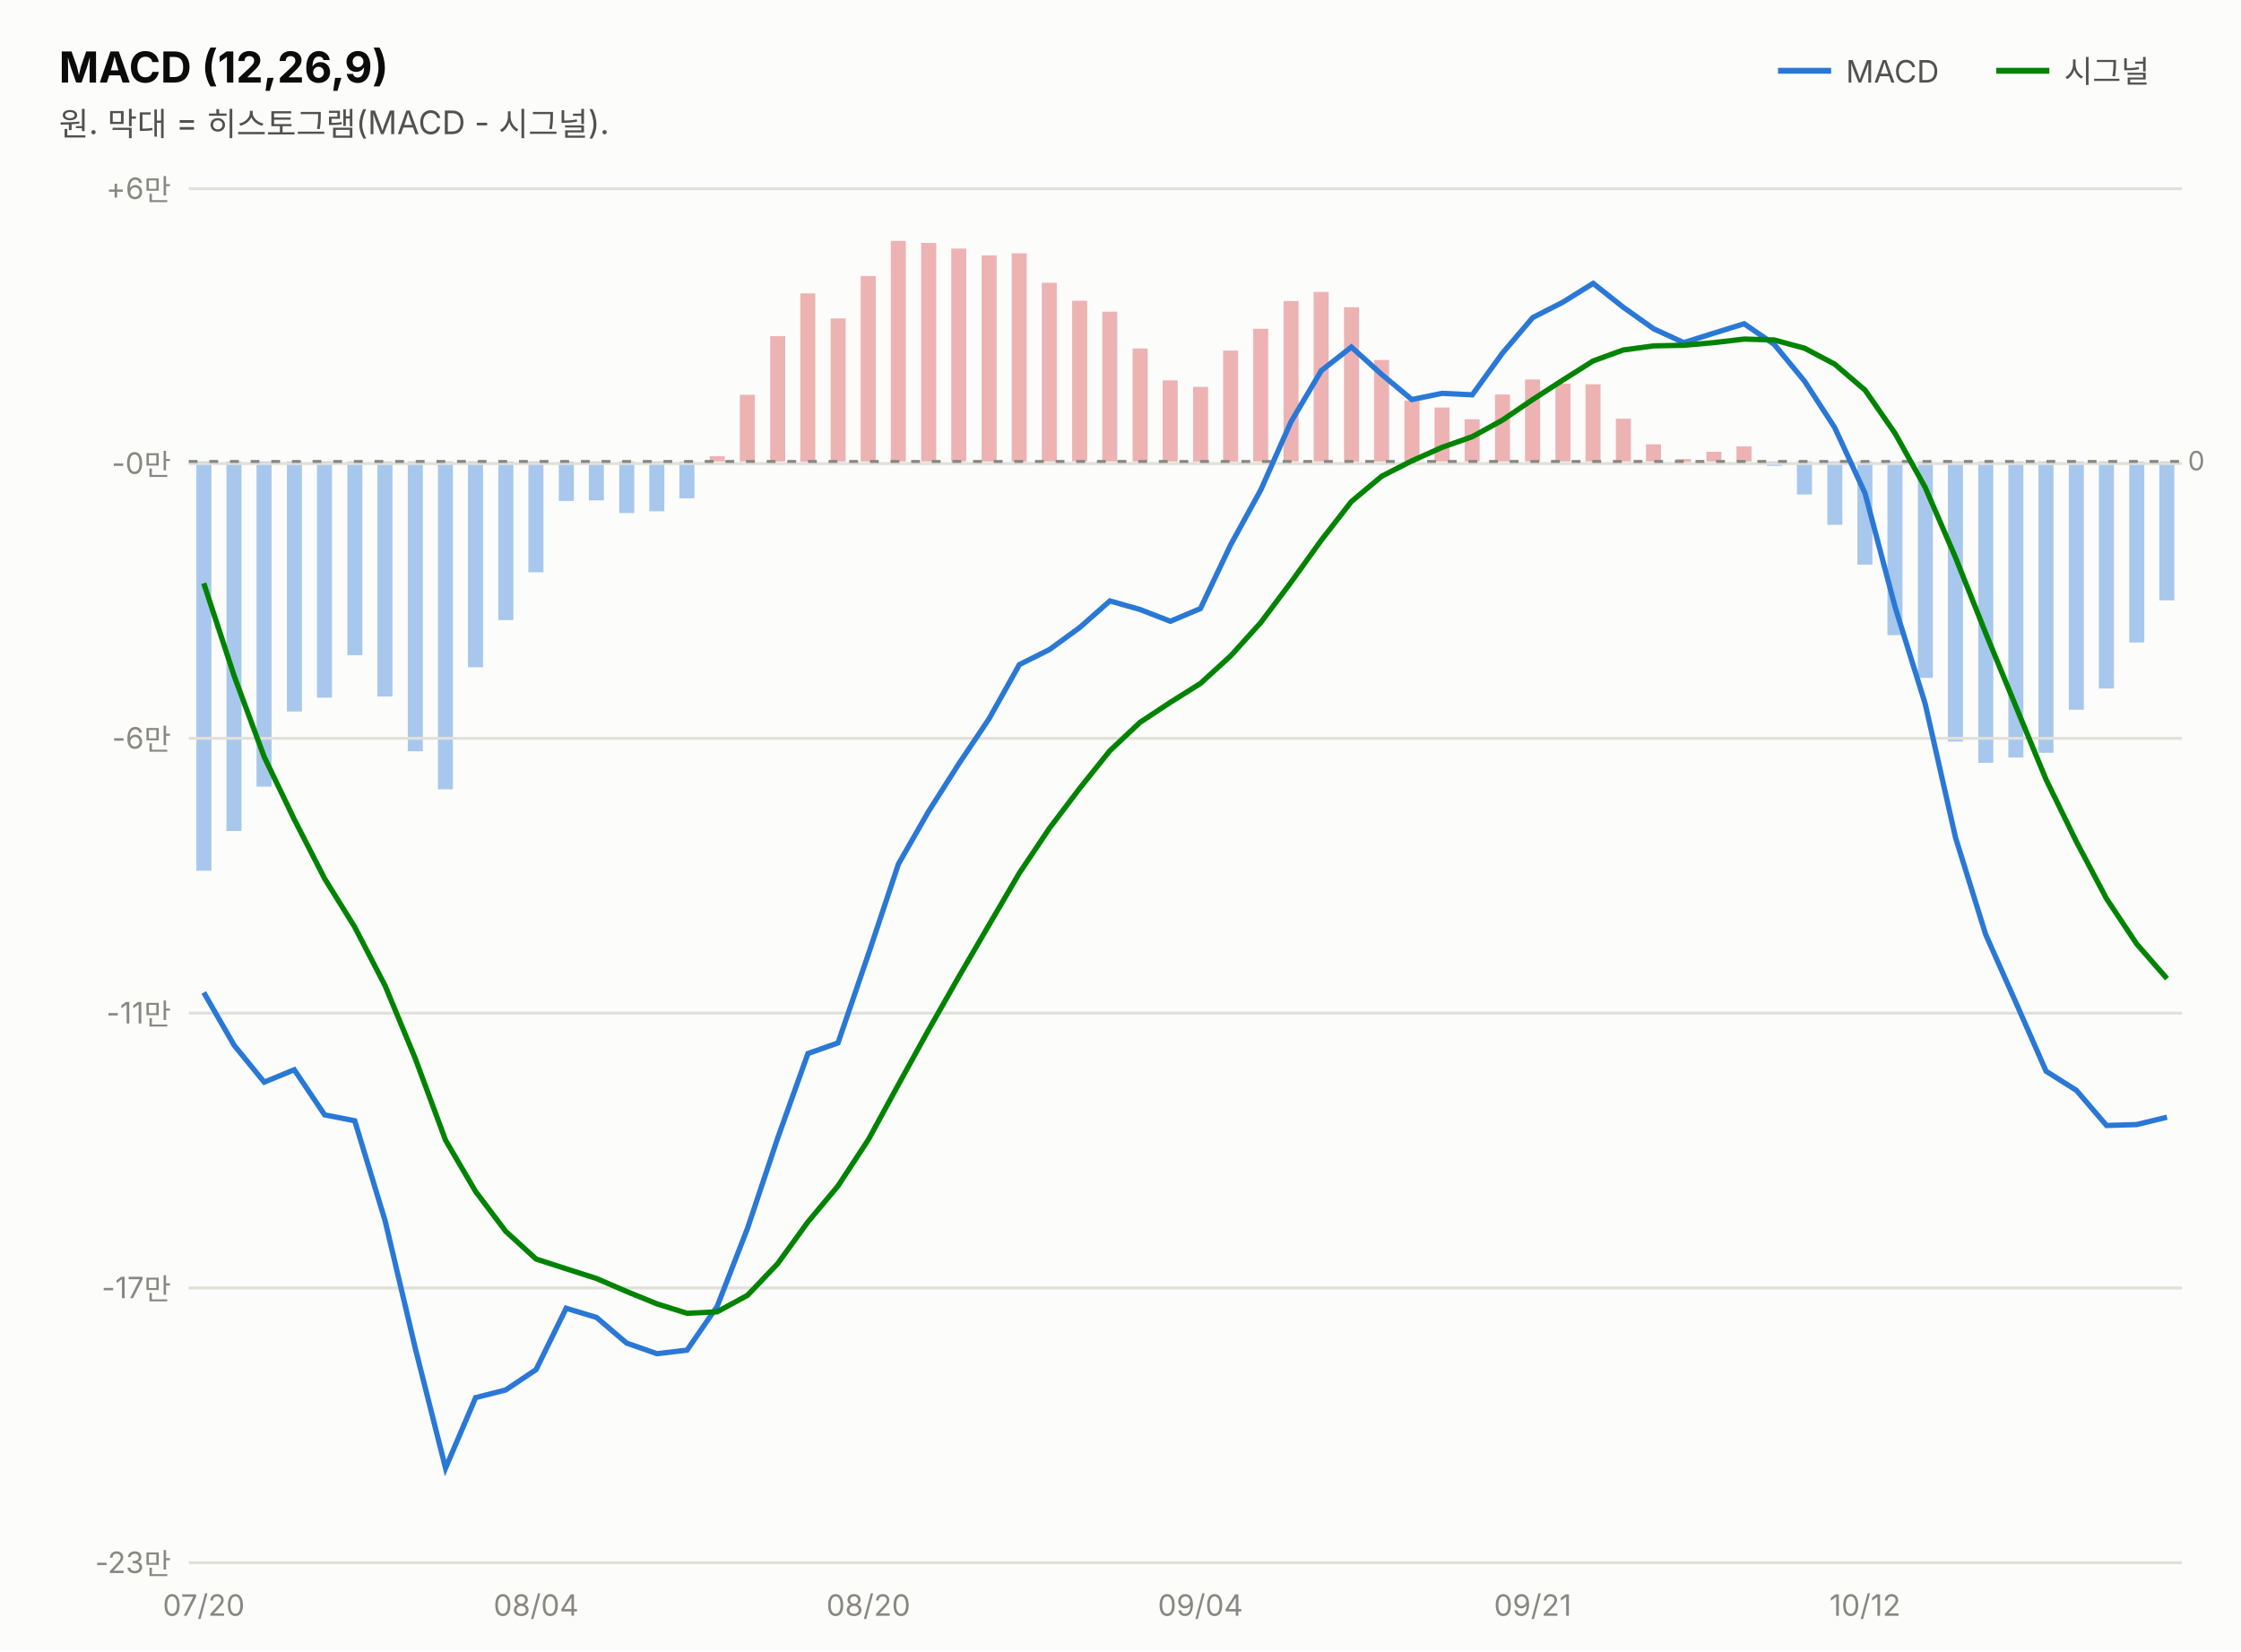
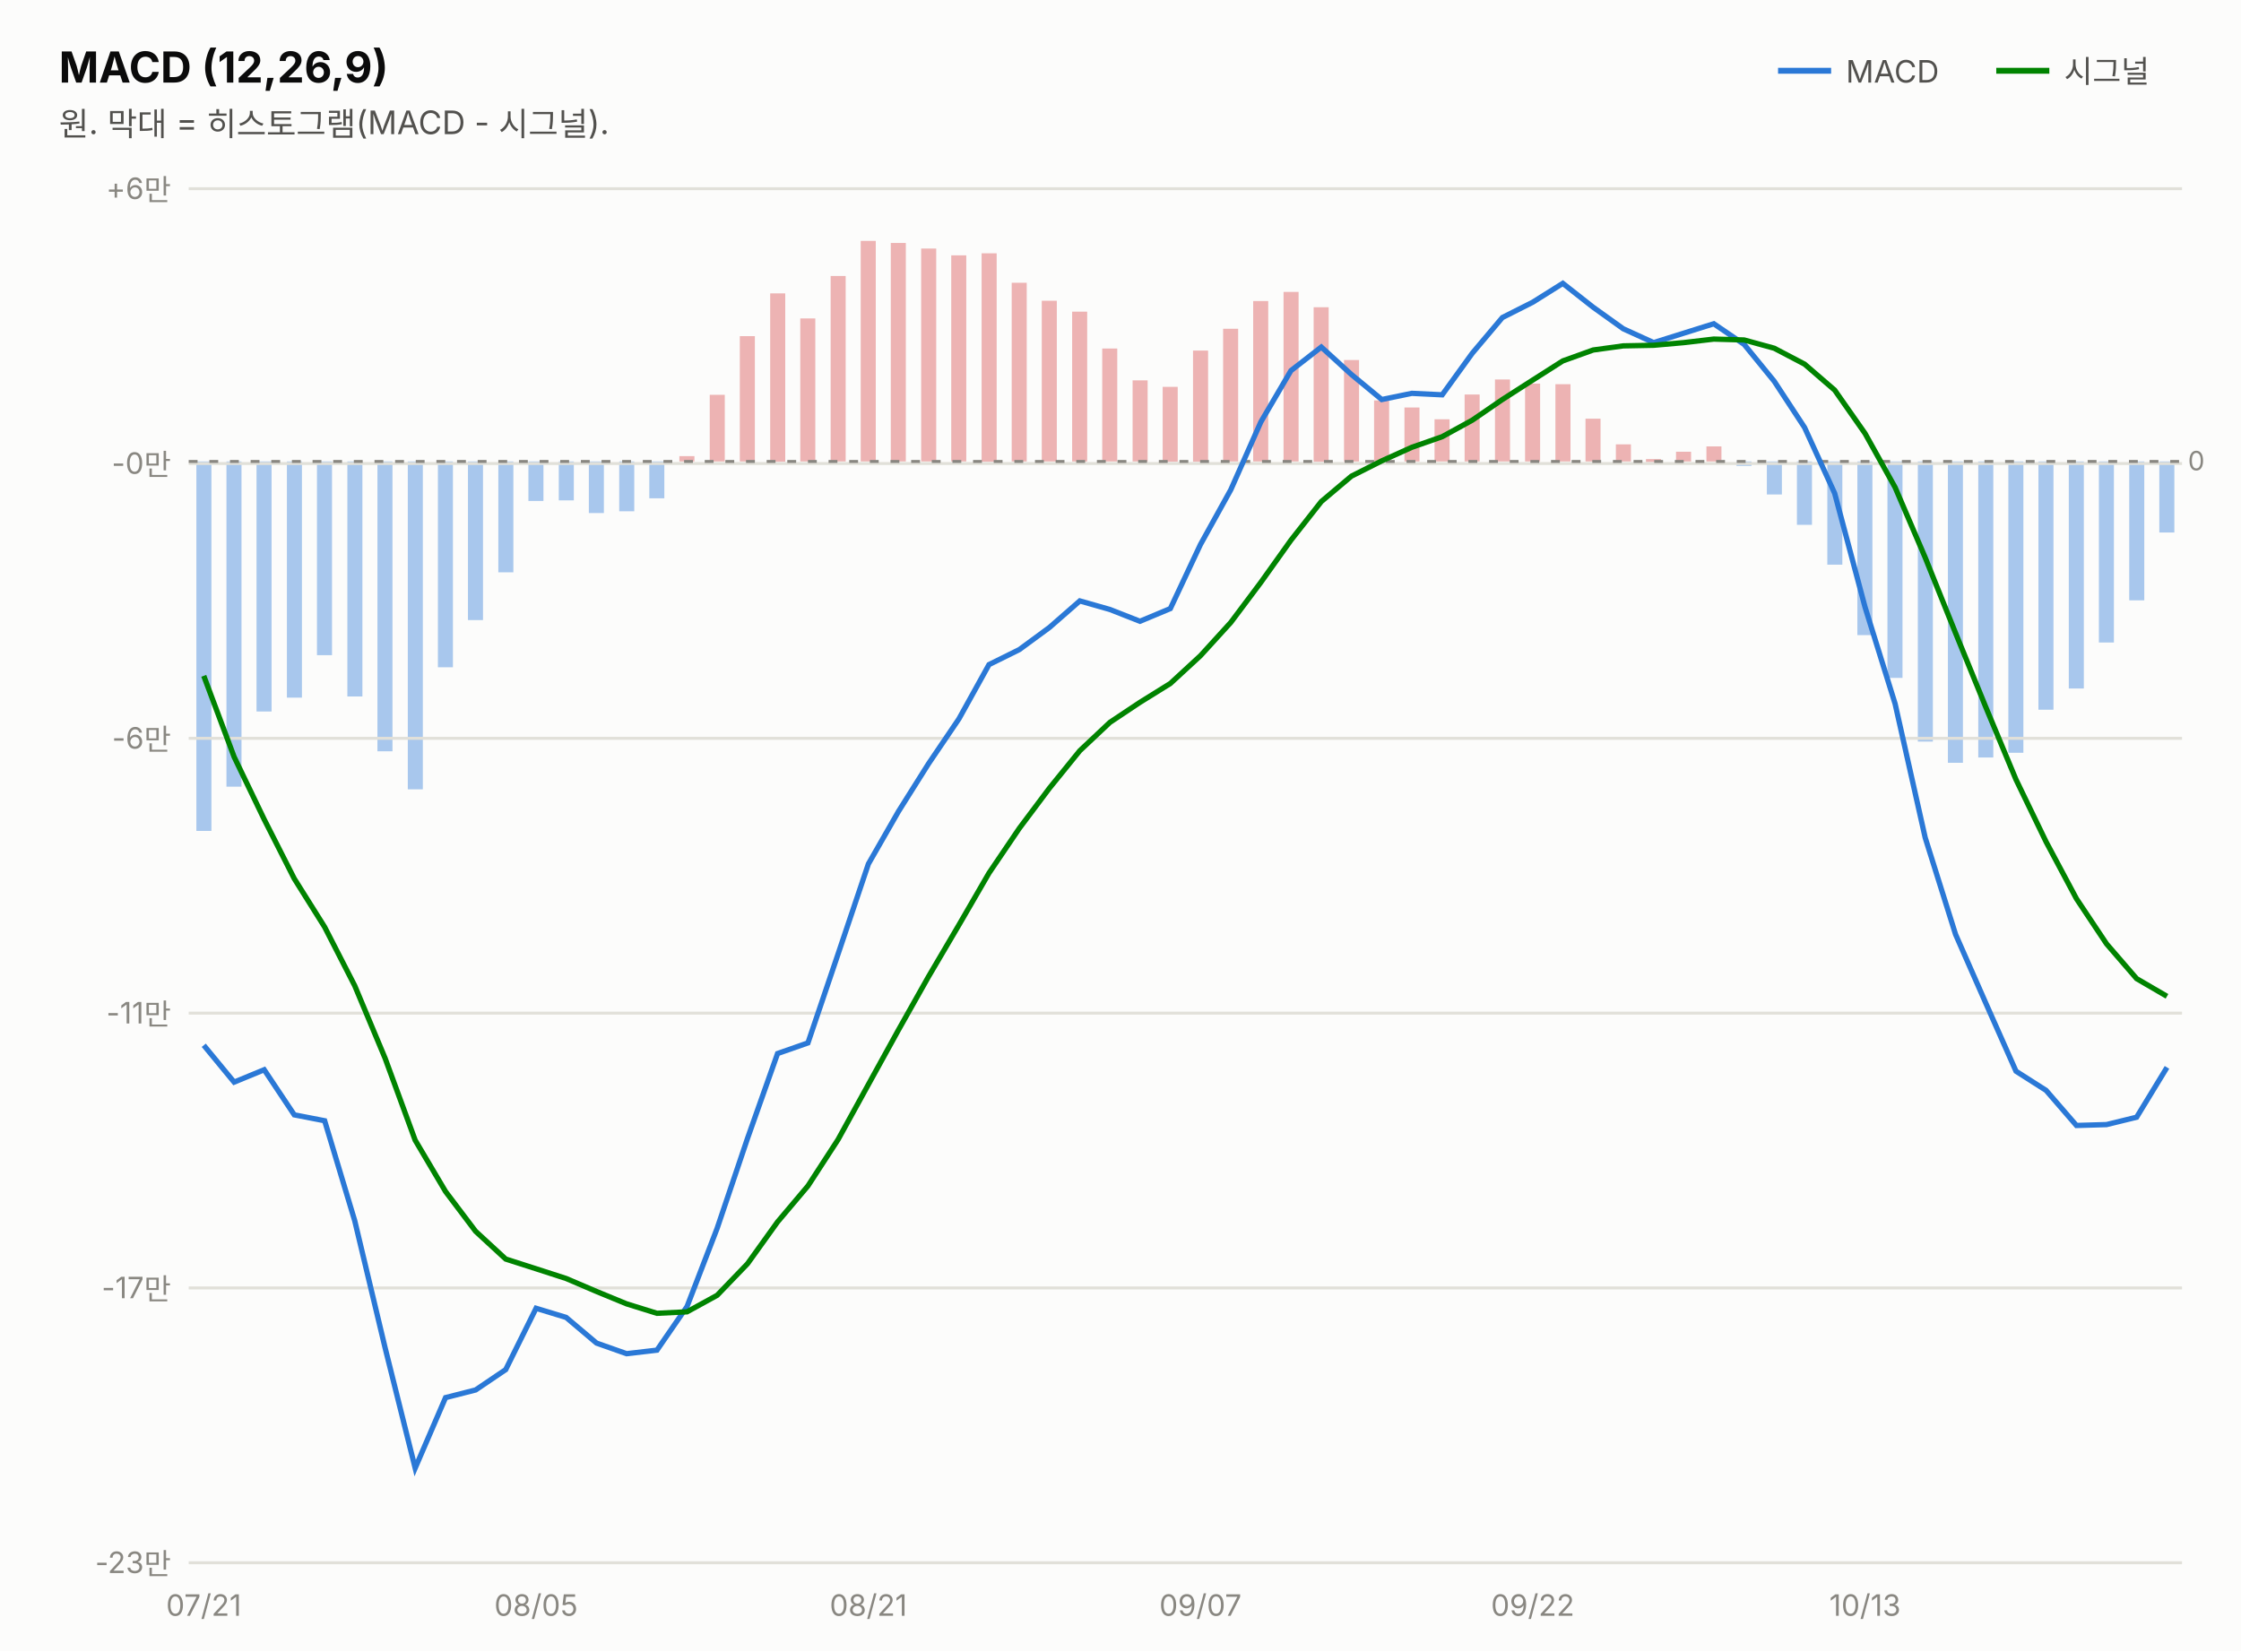
<svg xmlns="http://www.w3.org/2000/svg" width="760" height="560" viewBox="0 0 760 560" font-family="system-ui,-apple-system,&quot;Segoe UI&quot;,&quot;Malgun Gothic&quot;,&quot;Apple SD Gothic Neo&quot;,sans-serif">
  <rect width="760" height="560" fill="#fcfcfb" />
  <text x="20" y="28" font-size="14.5" font-weight="700" fill="#0b0b0b">MACD (12,26,9)</text>
  <text x="20" y="46" font-size="11" fill="#52514e">원. 막대 = 히스토그램(MACD - 시그널).</text>
  <line x1="603" y1="24" x2="621" y2="24" stroke="#2a78d6" stroke-width="2" />
  <text x="626" y="28" font-size="10.5" fill="#52514e">MACD</text>
-   <rect x="732.3" y="156.5" width="5.1" height="47.1" fill="#2a78d6" opacity="0.4" />
-   <rect x="722.1" y="156.5" width="5.1" height="61.4" fill="#2a78d6" opacity="0.4" />
-   <rect x="711.8" y="156.5" width="5.1" height="77.0" fill="#2a78d6" opacity="0.4" />
-   <rect x="701.6" y="156.5" width="5.1" height="84.2" fill="#2a78d6" opacity="0.4" />
-   <rect x="691.3" y="156.5" width="5.1" height="98.8" fill="#2a78d6" opacity="0.4" />
-   <rect x="681.1" y="156.5" width="5.1" height="100.4" fill="#2a78d6" opacity="0.4" />
-   <rect x="670.9" y="156.5" width="5.1" height="102.2" fill="#2a78d6" opacity="0.4" />
-   <rect x="660.6" y="156.5" width="5.1" height="95.0" fill="#2a78d6" opacity="0.4" />
-   <rect x="650.4" y="156.5" width="5.1" height="73.4" fill="#2a78d6" opacity="0.4" />
-   <rect x="640.1" y="156.5" width="5.1" height="58.9" fill="#2a78d6" opacity="0.4" />
-   <rect x="629.9" y="156.5" width="5.1" height="35.0" fill="#2a78d6" opacity="0.4" />
-   <rect x="619.7" y="156.5" width="5.1" height="21.5" fill="#2a78d6" opacity="0.4" />
-   <rect x="609.4" y="156.5" width="5.1" height="11.2" fill="#2a78d6" opacity="0.4" />
-   <rect x="599.2" y="156.5" width="5.1" height="1.5" fill="#2a78d6" opacity="0.4" />
-   <rect x="588.9" y="151.4" width="5.1" height="5.1" fill="#d64545" opacity="0.4" />
-   <rect x="578.7" y="153.2" width="5.1" height="3.3" fill="#d64545" opacity="0.4" />
-   <rect x="568.4" y="155.7" width="5.1" height="1.0" fill="#d64545" opacity="0.4" />
-   <rect x="558.2" y="150.7" width="5.1" height="5.8" fill="#d64545" opacity="0.4" />
-   <rect x="548.0" y="142.0" width="5.1" height="14.5" fill="#d64545" opacity="0.4" />
-   <rect x="537.7" y="130.3" width="5.1" height="26.2" fill="#d64545" opacity="0.4" />
-   <rect x="527.5" y="130.1" width="5.1" height="26.4" fill="#d64545" opacity="0.4" />
-   <rect x="517.2" y="128.7" width="5.1" height="27.8" fill="#d64545" opacity="0.4" />
-   <rect x="507.0" y="133.8" width="5.1" height="22.7" fill="#d64545" opacity="0.4" />
-   <rect x="496.7" y="142.2" width="5.1" height="14.3" fill="#d64545" opacity="0.4" />
-   <rect x="486.5" y="138.2" width="5.1" height="18.3" fill="#d64545" opacity="0.4" />
-   <rect x="476.3" y="135.8" width="5.1" height="20.7" fill="#d64545" opacity="0.4" />
-   <rect x="466.0" y="122.1" width="5.1" height="34.4" fill="#d64545" opacity="0.4" />
-   <rect x="455.8" y="104.2" width="5.1" height="52.4" fill="#d64545" opacity="0.4" />
-   <rect x="445.5" y="99.0" width="5.1" height="57.5" fill="#d64545" opacity="0.4" />
-   <rect x="435.3" y="102.1" width="5.1" height="54.4" fill="#d64545" opacity="0.4" />
-   <rect x="425.0" y="111.5" width="5.1" height="45.0" fill="#d64545" opacity="0.4" />
-   <rect x="414.8" y="118.9" width="5.1" height="37.7" fill="#d64545" opacity="0.4" />
-   <rect x="404.6" y="131.2" width="5.1" height="25.4" fill="#d64545" opacity="0.4" />
-   <rect x="394.3" y="129.0" width="5.1" height="27.5" fill="#d64545" opacity="0.4" />
-   <rect x="384.1" y="118.2" width="5.1" height="38.3" fill="#d64545" opacity="0.4" />
-   <rect x="373.8" y="105.7" width="5.1" height="50.8" fill="#d64545" opacity="0.4" />
-   <rect x="363.6" y="102.0" width="5.1" height="54.5" fill="#d64545" opacity="0.4" />
-   <rect x="353.3" y="95.9" width="5.1" height="60.6" fill="#d64545" opacity="0.4" />
-   <rect x="343.1" y="85.9" width="5.1" height="70.7" fill="#d64545" opacity="0.4" />
-   <rect x="332.9" y="86.6" width="5.1" height="69.9" fill="#d64545" opacity="0.4" />
-   <rect x="322.6" y="84.3" width="5.1" height="72.2" fill="#d64545" opacity="0.4" />
-   <rect x="312.4" y="82.4" width="5.1" height="74.1" fill="#d64545" opacity="0.4" />
-   <rect x="302.1" y="81.7" width="5.1" height="74.8" fill="#d64545" opacity="0.4" />
-   <rect x="291.9" y="93.6" width="5.1" height="62.9" fill="#d64545" opacity="0.4" />
-   <rect x="281.7" y="108.0" width="5.1" height="48.5" fill="#d64545" opacity="0.4" />
-   <rect x="271.4" y="99.5" width="5.1" height="57.1" fill="#d64545" opacity="0.4" />
-   <rect x="261.2" y="114.0" width="5.1" height="42.5" fill="#d64545" opacity="0.4" />
-   <rect x="250.9" y="133.9" width="5.1" height="22.6" fill="#d64545" opacity="0.4" />
-   <rect x="240.7" y="154.7" width="5.1" height="1.8" fill="#d64545" opacity="0.4" />
-   <rect x="230.4" y="156.5" width="5.1" height="12.5" fill="#2a78d6" opacity="0.4" />
-   <rect x="220.2" y="156.5" width="5.1" height="16.9" fill="#2a78d6" opacity="0.4" />
-   <rect x="210.0" y="156.5" width="5.1" height="17.5" fill="#2a78d6" opacity="0.4" />
-   <rect x="199.7" y="156.5" width="5.1" height="13.2" fill="#2a78d6" opacity="0.4" />
-   <rect x="189.5" y="156.5" width="5.1" height="13.4" fill="#2a78d6" opacity="0.4" />
-   <rect x="179.2" y="156.5" width="5.1" height="37.6" fill="#2a78d6" opacity="0.4" />
-   <rect x="169.0" y="156.5" width="5.1" height="53.8" fill="#2a78d6" opacity="0.4" />
-   <rect x="158.7" y="156.5" width="5.1" height="69.8" fill="#2a78d6" opacity="0.4" />
-   <rect x="148.5" y="156.5" width="5.1" height="111.2" fill="#2a78d6" opacity="0.4" />
-   <rect x="138.3" y="156.5" width="5.1" height="98.3" fill="#2a78d6" opacity="0.4" />
-   <rect x="128.0" y="156.5" width="5.1" height="79.7" fill="#2a78d6" opacity="0.4" />
-   <rect x="117.8" y="156.5" width="5.1" height="65.7" fill="#2a78d6" opacity="0.4" />
-   <rect x="107.5" y="156.5" width="5.1" height="80.1" fill="#2a78d6" opacity="0.4" />
-   <rect x="97.3" y="156.5" width="5.1" height="84.8" fill="#2a78d6" opacity="0.4" />
-   <rect x="87.0" y="156.5" width="5.1" height="110.3" fill="#2a78d6" opacity="0.4" />
-   <rect x="76.8" y="156.5" width="5.1" height="125.3" fill="#2a78d6" opacity="0.4" />
-   <rect x="66.6" y="156.5" width="5.1" height="138.8" fill="#2a78d6" opacity="0.4" />
+   <rect x="732.3" y="156.5" width="5.1" height="24.1" fill="#2a78d6" opacity="0.4" />
+   <rect x="722.1" y="156.5" width="5.1" height="47.1" fill="#2a78d6" opacity="0.4" />
+   <rect x="711.8" y="156.5" width="5.1" height="61.4" fill="#2a78d6" opacity="0.4" />
+   <rect x="701.6" y="156.5" width="5.1" height="77.0" fill="#2a78d6" opacity="0.4" />
+   <rect x="691.3" y="156.5" width="5.1" height="84.2" fill="#2a78d6" opacity="0.4" />
+   <rect x="681.1" y="156.5" width="5.1" height="98.8" fill="#2a78d6" opacity="0.4" />
+   <rect x="670.9" y="156.5" width="5.1" height="100.4" fill="#2a78d6" opacity="0.4" />
+   <rect x="660.6" y="156.5" width="5.1" height="102.2" fill="#2a78d6" opacity="0.4" />
+   <rect x="650.4" y="156.5" width="5.1" height="95.0" fill="#2a78d6" opacity="0.4" />
+   <rect x="640.1" y="156.5" width="5.1" height="73.4" fill="#2a78d6" opacity="0.4" />
+   <rect x="629.9" y="156.5" width="5.1" height="58.9" fill="#2a78d6" opacity="0.4" />
+   <rect x="619.7" y="156.5" width="5.1" height="35.0" fill="#2a78d6" opacity="0.4" />
+   <rect x="609.4" y="156.5" width="5.1" height="21.5" fill="#2a78d6" opacity="0.4" />
+   <rect x="599.2" y="156.5" width="5.1" height="11.2" fill="#2a78d6" opacity="0.4" />
+   <rect x="588.9" y="156.5" width="5.1" height="1.5" fill="#2a78d6" opacity="0.4" />
+   <rect x="578.7" y="151.4" width="5.1" height="5.1" fill="#d64545" opacity="0.4" />
+   <rect x="568.4" y="153.2" width="5.1" height="3.3" fill="#d64545" opacity="0.4" />
+   <rect x="558.2" y="155.7" width="5.1" height="1.0" fill="#d64545" opacity="0.4" />
+   <rect x="548.0" y="150.7" width="5.1" height="5.8" fill="#d64545" opacity="0.4" />
+   <rect x="537.7" y="142.0" width="5.1" height="14.5" fill="#d64545" opacity="0.4" />
+   <rect x="527.5" y="130.3" width="5.1" height="26.2" fill="#d64545" opacity="0.4" />
+   <rect x="517.2" y="130.1" width="5.1" height="26.4" fill="#d64545" opacity="0.4" />
+   <rect x="507.0" y="128.7" width="5.1" height="27.8" fill="#d64545" opacity="0.4" />
+   <rect x="496.7" y="133.8" width="5.1" height="22.7" fill="#d64545" opacity="0.4" />
+   <rect x="486.5" y="142.2" width="5.1" height="14.3" fill="#d64545" opacity="0.4" />
+   <rect x="476.3" y="138.2" width="5.1" height="18.3" fill="#d64545" opacity="0.4" />
+   <rect x="466.0" y="135.8" width="5.1" height="20.7" fill="#d64545" opacity="0.4" />
+   <rect x="455.8" y="122.1" width="5.1" height="34.4" fill="#d64545" opacity="0.4" />
+   <rect x="445.5" y="104.2" width="5.1" height="52.4" fill="#d64545" opacity="0.4" />
+   <rect x="435.3" y="99.0" width="5.1" height="57.5" fill="#d64545" opacity="0.4" />
+   <rect x="425.0" y="102.1" width="5.1" height="54.4" fill="#d64545" opacity="0.4" />
+   <rect x="414.8" y="111.5" width="5.1" height="45.0" fill="#d64545" opacity="0.4" />
+   <rect x="404.6" y="118.9" width="5.1" height="37.7" fill="#d64545" opacity="0.4" />
+   <rect x="394.3" y="131.2" width="5.1" height="25.4" fill="#d64545" opacity="0.4" />
+   <rect x="384.1" y="129.0" width="5.1" height="27.5" fill="#d64545" opacity="0.4" />
+   <rect x="373.8" y="118.2" width="5.1" height="38.3" fill="#d64545" opacity="0.4" />
+   <rect x="363.6" y="105.7" width="5.1" height="50.8" fill="#d64545" opacity="0.4" />
+   <rect x="353.3" y="102.0" width="5.1" height="54.5" fill="#d64545" opacity="0.4" />
+   <rect x="343.1" y="95.9" width="5.1" height="60.6" fill="#d64545" opacity="0.4" />
+   <rect x="332.9" y="85.9" width="5.1" height="70.7" fill="#d64545" opacity="0.4" />
+   <rect x="322.6" y="86.6" width="5.1" height="69.9" fill="#d64545" opacity="0.4" />
+   <rect x="312.4" y="84.3" width="5.1" height="72.2" fill="#d64545" opacity="0.4" />
+   <rect x="302.1" y="82.4" width="5.1" height="74.1" fill="#d64545" opacity="0.4" />
+   <rect x="291.9" y="81.7" width="5.1" height="74.8" fill="#d64545" opacity="0.4" />
+   <rect x="281.7" y="93.6" width="5.1" height="62.9" fill="#d64545" opacity="0.4" />
+   <rect x="271.4" y="108.0" width="5.1" height="48.5" fill="#d64545" opacity="0.4" />
+   <rect x="261.2" y="99.5" width="5.1" height="57.1" fill="#d64545" opacity="0.4" />
+   <rect x="250.9" y="114.0" width="5.1" height="42.5" fill="#d64545" opacity="0.4" />
+   <rect x="240.7" y="133.9" width="5.1" height="22.6" fill="#d64545" opacity="0.4" />
+   <rect x="230.4" y="154.7" width="5.1" height="1.8" fill="#d64545" opacity="0.4" />
+   <rect x="220.2" y="156.5" width="5.1" height="12.5" fill="#2a78d6" opacity="0.4" />
+   <rect x="210.0" y="156.5" width="5.1" height="16.9" fill="#2a78d6" opacity="0.4" />
+   <rect x="199.7" y="156.5" width="5.1" height="17.5" fill="#2a78d6" opacity="0.4" />
+   <rect x="189.5" y="156.5" width="5.1" height="13.2" fill="#2a78d6" opacity="0.4" />
+   <rect x="179.2" y="156.5" width="5.1" height="13.4" fill="#2a78d6" opacity="0.4" />
+   <rect x="169.0" y="156.5" width="5.1" height="37.6" fill="#2a78d6" opacity="0.4" />
+   <rect x="158.7" y="156.5" width="5.1" height="53.8" fill="#2a78d6" opacity="0.4" />
+   <rect x="148.5" y="156.5" width="5.1" height="69.8" fill="#2a78d6" opacity="0.4" />
+   <rect x="138.3" y="156.5" width="5.1" height="111.2" fill="#2a78d6" opacity="0.4" />
+   <rect x="128.0" y="156.5" width="5.1" height="98.3" fill="#2a78d6" opacity="0.4" />
+   <rect x="117.8" y="156.5" width="5.1" height="79.7" fill="#2a78d6" opacity="0.4" />
+   <rect x="107.5" y="156.5" width="5.1" height="65.7" fill="#2a78d6" opacity="0.4" />
+   <rect x="97.3" y="156.5" width="5.1" height="80.1" fill="#2a78d6" opacity="0.4" />
+   <rect x="87.0" y="156.5" width="5.1" height="84.8" fill="#2a78d6" opacity="0.4" />
+   <rect x="76.8" y="156.5" width="5.1" height="110.3" fill="#2a78d6" opacity="0.4" />
+   <rect x="66.6" y="156.5" width="5.1" height="125.3" fill="#2a78d6" opacity="0.4" />
  <line x1="677" y1="24" x2="695" y2="24" stroke="#008300" stroke-width="2" />
  <text x="700" y="28" font-size="10.5" fill="#52514e">시그널</text>
  <line x1="64" y1="530.0" x2="740" y2="530.0" stroke="#e1e0d9" stroke-width="1" />
  <text x="58" y="533.5" font-size="10" fill="#898781" text-anchor="end" style="font-variant-numeric:tabular-nums">-23만</text>
  <line x1="64" y1="436.8" x2="740" y2="436.8" stroke="#e1e0d9" stroke-width="1" />
  <text x="58" y="440.3" font-size="10" fill="#898781" text-anchor="end" style="font-variant-numeric:tabular-nums">-17만</text>
  <line x1="64" y1="343.6" x2="740" y2="343.6" stroke="#e1e0d9" stroke-width="1" />
  <text x="58" y="347.1" font-size="10" fill="#898781" text-anchor="end" style="font-variant-numeric:tabular-nums">-11만</text>
  <line x1="64" y1="250.4" x2="740" y2="250.4" stroke="#e1e0d9" stroke-width="1" />
  <text x="58" y="253.9" font-size="10" fill="#898781" text-anchor="end" style="font-variant-numeric:tabular-nums">-6만</text>
  <line x1="64" y1="157.2" x2="740" y2="157.2" stroke="#e1e0d9" stroke-width="1" />
  <text x="58" y="160.7" font-size="10" fill="#898781" text-anchor="end" style="font-variant-numeric:tabular-nums">-0만</text>
  <line x1="64" y1="64.0" x2="740" y2="64.0" stroke="#e1e0d9" stroke-width="1" />
  <text x="58" y="67.5" font-size="10" fill="#898781" text-anchor="end" style="font-variant-numeric:tabular-nums">+6만</text>
  <line x1="64" y1="156.5" x2="740" y2="156.5" stroke="#898781" stroke-width="1" stroke-dasharray="3 4" />
  <text x="742" y="159.5" font-size="9" fill="#898781">0</text>
-   <path d="M69.1,336.6 L79.4,354.5 L89.6,367.0 L99.8,362.8 L110.1,378.1 L120.3,380.1 L130.6,414.0 L140.8,457.1 L151.1,497.9 L161.3,474.0 L171.5,471.4 L181.8,464.5 L192.0,443.7 L202.3,446.8 L212.5,455.5 L222.8,459.1 L233.0,457.9 L243.2,443.1 L253.5,416.6 L263.7,386.1 L274.0,357.3 L284.2,353.7 L294.5,323.6 L304.7,293.0 L314.9,275.2 L325.2,259.0 L335.4,243.8 L345.7,225.4 L355.9,220.3 L366.2,212.8 L376.4,203.8 L386.6,206.7 L396.9,210.7 L407.1,206.4 L417.4,184.7 L427.6,166.1 L437.8,143.1 L448.1,125.7 L458.3,117.7 L468.6,127.0 L478.8,135.5 L489.1,133.4 L499.3,133.9 L509.5,119.8 L519.8,107.7 L530.0,102.5 L540.3,96.1 L550.5,104.2 L560.8,111.5 L571.0,116.2 L581.2,113.0 L591.5,109.8 L601.7,116.8 L612.0,129.3 L622.2,145.0 L632.5,167.3 L642.7,205.9 L652.9,238.7 L663.2,284.1 L673.4,316.9 L683.7,340.1 L693.9,363.3 L704.2,369.8 L714.4,381.7 L724.6,381.4 L734.9,378.9" fill="none" stroke="#2a78d6" stroke-width="1.8" />
-   <path d="M69.1,197.8 L79.4,229.2 L89.6,256.7 L99.8,277.9 L110.1,298.0 L120.3,314.4 L130.6,334.3 L140.8,358.9 L151.1,386.7 L161.3,404.1 L171.5,417.6 L181.8,427.0 L192.0,430.3 L202.3,433.6 L212.5,438.0 L222.8,442.2 L233.0,445.4 L243.2,444.9 L253.5,439.3 L263.7,428.6 L274.0,414.4 L284.2,402.2 L294.5,386.5 L304.7,367.8 L314.9,349.3 L325.2,331.2 L335.4,313.7 L345.7,296.1 L355.9,280.9 L366.2,267.3 L376.4,254.6 L386.6,245.0 L396.9,238.2 L407.1,231.8 L417.4,222.4 L427.6,211.1 L437.8,197.5 L448.1,183.2 L458.3,170.1 L468.6,161.5 L478.8,156.3 L489.1,151.7 L499.3,148.1 L509.5,142.5 L519.8,135.5 L530.0,128.9 L540.3,122.4 L550.5,118.7 L560.8,117.3 L571.0,117.1 L581.2,116.2 L591.5,115.0 L601.7,115.3 L612.0,118.1 L622.2,123.5 L632.5,132.3 L642.7,147.0 L652.9,165.3 L663.2,189.1 L673.4,214.7 L683.7,239.7 L693.9,264.4 L704.2,285.5 L714.4,304.8 L724.6,320.1 L734.9,331.9" fill="none" stroke="#008300" stroke-width="1.8" />
-   <text x="69.1" y="548" font-size="10" fill="#898781" text-anchor="middle">07/20</text>
-   <text x="181.8" y="548" font-size="10" fill="#898781" text-anchor="middle">08/04</text>
-   <text x="294.5" y="548" font-size="10" fill="#898781" text-anchor="middle">08/20</text>
-   <text x="407.1" y="548" font-size="10" fill="#898781" text-anchor="middle">09/04</text>
-   <text x="519.8" y="548" font-size="10" fill="#898781" text-anchor="middle">09/21</text>
-   <text x="632.5" y="548" font-size="10" fill="#898781" text-anchor="middle">10/12</text>
+   <path d="M69.1,354.5 L79.4,367.0 L89.6,362.8 L99.8,378.1 L110.1,380.1 L120.3,414.0 L130.6,457.1 L140.8,497.9 L151.1,474.0 L161.3,471.4 L171.5,464.5 L181.8,443.7 L192.0,446.8 L202.3,455.5 L212.5,459.1 L222.8,457.9 L233.0,443.1 L243.2,416.6 L253.5,386.1 L263.7,357.3 L274.0,353.7 L284.2,323.6 L294.5,293.0 L304.7,275.2 L314.9,259.0 L325.2,243.8 L335.4,225.4 L345.7,220.3 L355.9,212.8 L366.2,203.8 L376.4,206.7 L386.6,210.7 L396.9,206.4 L407.1,184.7 L417.4,166.1 L427.6,143.1 L437.8,125.7 L448.1,117.7 L458.3,127.0 L468.6,135.5 L478.8,133.4 L489.1,133.9 L499.3,119.8 L509.5,107.7 L519.8,102.5 L530.0,96.1 L540.3,104.2 L550.5,111.5 L560.8,116.2 L571.0,113.0 L581.2,109.8 L591.5,116.8 L601.7,129.3 L612.0,145.0 L622.2,167.3 L632.5,205.9 L642.7,238.7 L652.9,284.1 L663.2,316.9 L673.4,340.1 L683.7,363.3 L693.9,369.8 L704.2,381.7 L714.4,381.4 L724.6,378.9 L734.9,362.0" fill="none" stroke="#2a78d6" stroke-width="1.8" />
+   <path d="M69.1,229.2 L79.4,256.7 L89.6,277.9 L99.8,298.0 L110.1,314.4 L120.3,334.3 L130.6,358.9 L140.8,386.7 L151.1,404.1 L161.3,417.6 L171.5,427.0 L181.8,430.3 L192.0,433.6 L202.3,438.0 L212.5,442.2 L222.8,445.4 L233.0,444.9 L243.2,439.3 L253.5,428.6 L263.7,414.4 L274.0,402.2 L284.2,386.5 L294.5,367.8 L304.7,349.3 L314.9,331.2 L325.2,313.7 L335.4,296.1 L345.7,280.9 L355.9,267.3 L366.2,254.6 L376.4,245.0 L386.6,238.2 L396.9,231.8 L407.1,222.4 L417.4,211.1 L427.6,197.5 L437.8,183.2 L448.1,170.1 L458.3,161.5 L468.6,156.3 L478.8,151.7 L489.1,148.1 L499.3,142.5 L509.5,135.5 L519.8,128.9 L530.0,122.4 L540.3,118.7 L550.5,117.3 L560.8,117.1 L571.0,116.2 L581.2,115.0 L591.5,115.3 L601.7,118.1 L612.0,123.5 L622.2,132.3 L632.5,147.0 L642.7,165.3 L652.9,189.1 L663.2,214.7 L673.4,239.7 L683.7,264.4 L693.9,285.5 L704.2,304.8 L714.4,320.1 L724.6,331.9 L734.9,337.9" fill="none" stroke="#008300" stroke-width="1.8" />
+   <text x="69.1" y="548" font-size="10" fill="#898781" text-anchor="middle">07/21</text>
+   <text x="181.8" y="548" font-size="10" fill="#898781" text-anchor="middle">08/05</text>
+   <text x="294.5" y="548" font-size="10" fill="#898781" text-anchor="middle">08/21</text>
+   <text x="407.1" y="548" font-size="10" fill="#898781" text-anchor="middle">09/07</text>
+   <text x="519.8" y="548" font-size="10" fill="#898781" text-anchor="middle">09/22</text>
+   <text x="632.5" y="548" font-size="10" fill="#898781" text-anchor="middle">10/13</text>
</svg>
